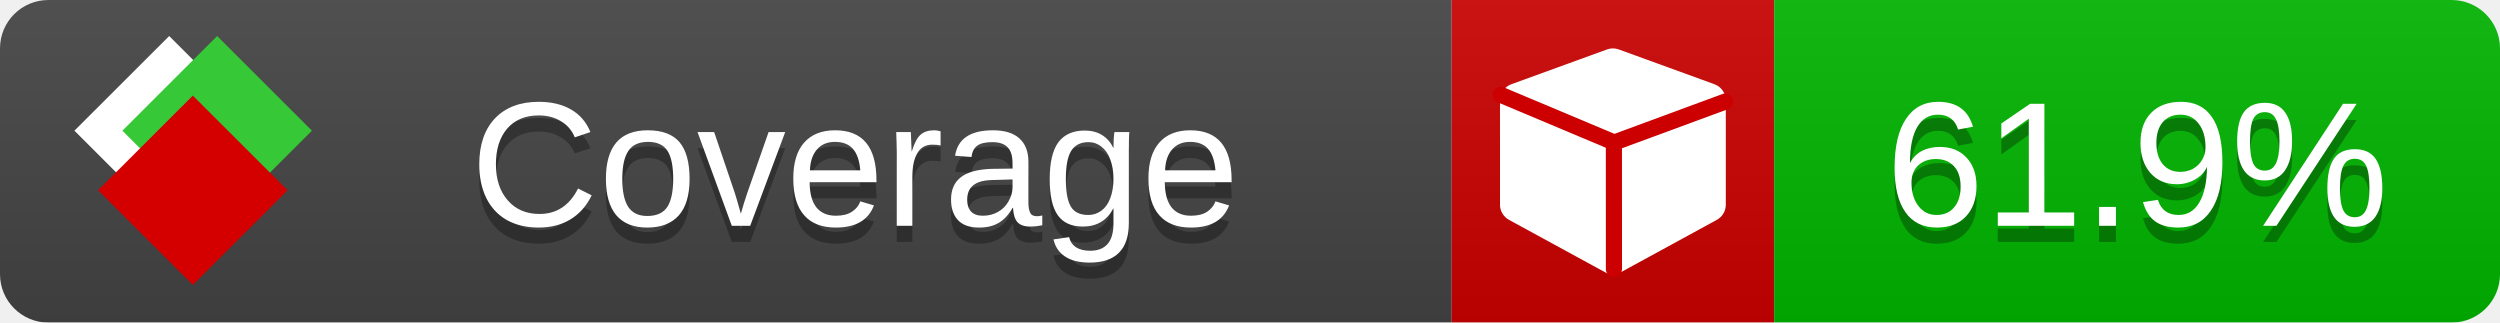
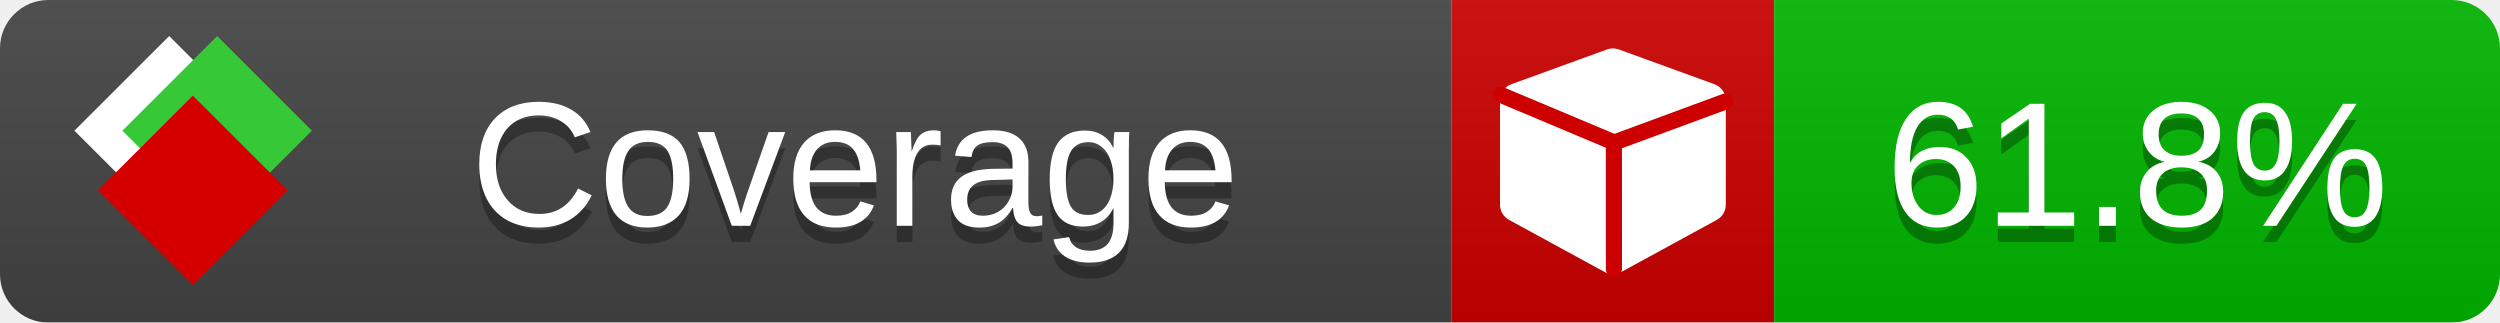
<svg xmlns="http://www.w3.org/2000/svg" xmlns:xlink="http://www.w3.org/1999/xlink" width="155" height="20">
  <style type="text/css">
          
            @keyframes fade1 {
                0% { visibility: visible; opacity: 1; }
               23% { visibility: visible; opacity: 1; }
               25% { visibility: hidden; opacity: 0; }
               48% { visibility: hidden; opacity: 0; }
               50% { visibility: hidden; opacity: 0; }
               73% { visibility: hidden; opacity: 0; }
               75% { visibility: hidden; opacity: 0; }
               98% { visibility: hidden; opacity: 0; }
              100% { visibility: visible; opacity: 1; }
            }
            @keyframes fade2 {
                0% { visibility: hidden; opacity: 0; }
               23% { visibility: hidden; opacity: 0; }
               25% { visibility: visible; opacity: 1; }
               48% { visibility: visible; opacity: 1; }
               50% { visibility: hidden; opacity: 0; }
               73% { visibility: hidden; opacity: 0; }
               75% { visibility: hidden; opacity: 0; }
               98% { visibility: hidden; opacity: 0; }
              100% { visibility: hidden; opacity: 0; }
            }
            @keyframes fade3 {
                0% { visibility: hidden; opacity: 0; }
               23% { visibility: hidden; opacity: 0; }
               25% { visibility: hidden; opacity: 0; }
               48% { visibility: hidden; opacity: 0; }
               50% { visibility: visible; opacity: 1; }
               73% { visibility: visible; opacity: 1; }
               75% { visibility: hidden; opacity: 0; }
               98% { visibility: hidden; opacity: 0; }
              100% { visibility: hidden; opacity: 0; }
            }
            @keyframes fade4 {
                0% { visibility: hidden; opacity: 0; }
               23% { visibility: hidden; opacity: 0; }
               25% { visibility: hidden; opacity: 0; }
               48% { visibility: hidden; opacity: 0; }
               50% { visibility: hidden; opacity: 0; }
               73% { visibility: hidden; opacity: 0; }
               75% { visibility: visible; opacity: 1; }
               98% { visibility: visible; opacity: 1; }
              100% { visibility: hidden; opacity: 0; }
            }
            .linecoverage {
                animation-duration: 15s;
                animation-name: fade1;
                animation-iteration-count: infinite;
            }
            .branchcoverage {
                animation-duration: 15s;
                animation-name: fade2;
                animation-iteration-count: infinite;
            }
            .methodcoverage {
                animation-duration: 15s;
                animation-name: fade3;
                animation-iteration-count: infinite;
            }
            .fullmethodcoverage {
                animation-duration: 15s;
                animation-name: fade4;
                animation-iteration-count: infinite;
            }
          
    </style>
  <defs>
    <linearGradient id="gradient" x2="0" y2="100%">
      <stop offset="0" stop-color="#bbb" stop-opacity=".1" />
      <stop offset="1" stop-opacity=".1" />
    </linearGradient>
    <linearGradient id="c">
      <stop offset="0" stop-color="#d40000" />
      <stop offset="1" stop-color="#ff2a2a" />
    </linearGradient>
    <linearGradient id="a">
      <stop offset="0" stop-color="#e0e0de" />
      <stop offset="1" stop-color="#fff" />
    </linearGradient>
    <linearGradient id="b">
      <stop offset="0" stop-color="#37c837" />
      <stop offset="1" stop-color="#217821" />
    </linearGradient>
    <linearGradient xlink:href="#a" id="e" x1="106.44" x2="69.96" y1="-11.96" y2="-46.84" gradientTransform="matrix(-.8426 -.00045 -.00045 -.8426 -94.27 -75.82)" gradientUnits="userSpaceOnUse" />
    <linearGradient xlink:href="#b" id="f" x1="56.19" x2="77.97" y1="-23.45" y2="10.62" gradientTransform="matrix(.8426 .00045 .00045 .8426 94.27 75.82)" gradientUnits="userSpaceOnUse" />
    <linearGradient xlink:href="#c" id="g" x1="79.98" x2="132.9" y1="10.79" y2="10.79" gradientTransform="matrix(.8426 .00045 .00045 .8426 94.27 75.82)" gradientUnits="userSpaceOnUse" />
    <mask id="mask">
      <rect width="155" height="20" rx="3" fill="#fff" />
    </mask>
    <g id="icon" transform="matrix(.04486 0 0 .04481 -.48 -.63)">
      <rect width="52.92" height="52.92" x="-109.72" y="-27.13" fill="url(#e)" transform="rotate(-135)" />
      <rect width="52.92" height="52.92" x="70.19" y="-39.18" fill="url(#f)" transform="rotate(45)" />
      <rect width="52.92" height="52.92" x="80.05" y="-15.74" fill="url(#g)" transform="rotate(45)" />
    </g>
  </defs>
  <g mask="url(#mask)">
    <rect x="0" y="0" width="90" height="20" fill="#444" />
    <rect x="90" y="0" width="20" height="20" fill="#c00" />
    <rect x="110" y="0" width="45" height="20" fill="#00B600" />
    <rect x="0" y="0" width="155" height="20" fill="url(#gradient)" />
  </g>
  <g>
    <path class="" fill="#fff" d="m 107,6.231 v 6.462 c 0,0.196 -0.051,0.379 -0.151,0.547 -0.101,0.168 -0.238,0.3 -0.412,0.395 l -5.923,3.231 c -0.157,0.09 -0.328,0.135 -0.513,0.135 -0.185,0 -0.356,-0.045 -0.513,-0.135 l -5.923,-3.231 C 93.39,13.539 93.252,13.407 93.151,13.239 93.05,13.071 93,12.889 93,12.692 v -6.462 c 0,-0.224 0.065,-0.429 0.194,-0.614 0.129,-0.185 0.3,-0.317 0.513,-0.395 l 5.923,-2.154 c 0.123,-0.045 0.247,-0.067 0.37,-0.067 0.123,0 0.247,0.022 0.37,0.067 l 5.923,2.154 c 0.213,0.079 0.384,0.21 0.513,0.395 0.129,0.185 0.194,0.39 0.194,0.614 z" />
    <path class="" style="fill:none;stroke:#cc0000;stroke-width:1;stroke-linecap:round;stroke-dasharray:none;stroke-opacity:1" d="m 100.064,16.677 -0.002,-7.833 6.906,-2.547" />
    <path class="" style="fill:none;stroke:#cc0000;stroke-width:1;stroke-linecap:round;stroke-dasharray:none;stroke-opacity:1" d="M 99.914,8.765 93.052,5.882" />
  </g>
  <g fill="#fff" text-anchor="middle" font-family="Verdana,Arial,Geneva,sans-serif" font-size="11">
    <a xlink:href="https://github.com/danielpalme/ReportGenerator" target="_top">
      <use xlink:href="#icon" transform="translate(3,1) scale(3.5)" />
    </a>
    <text x="53" y="15" fill="#010101" fill-opacity=".3">Coverage</text>
    <text x="53" y="14" fill="#fff">Coverage</text>
-     <text class="" x="132.5" y="15" fill="#010101" fill-opacity=".3">61.9%</text>
-     <text class="" x="132.5" y="14">61.9%</text>
+     <text class="" x="132.5" y="15" fill="#010101" fill-opacity=".3">61.8%</text>
+     <text class="" x="132.5" y="14">61.8%</text>
  </g>
  <g>
    <rect class="" x="90" y="0" width="65" height="20" fill-opacity="0" />
  </g>
</svg>
